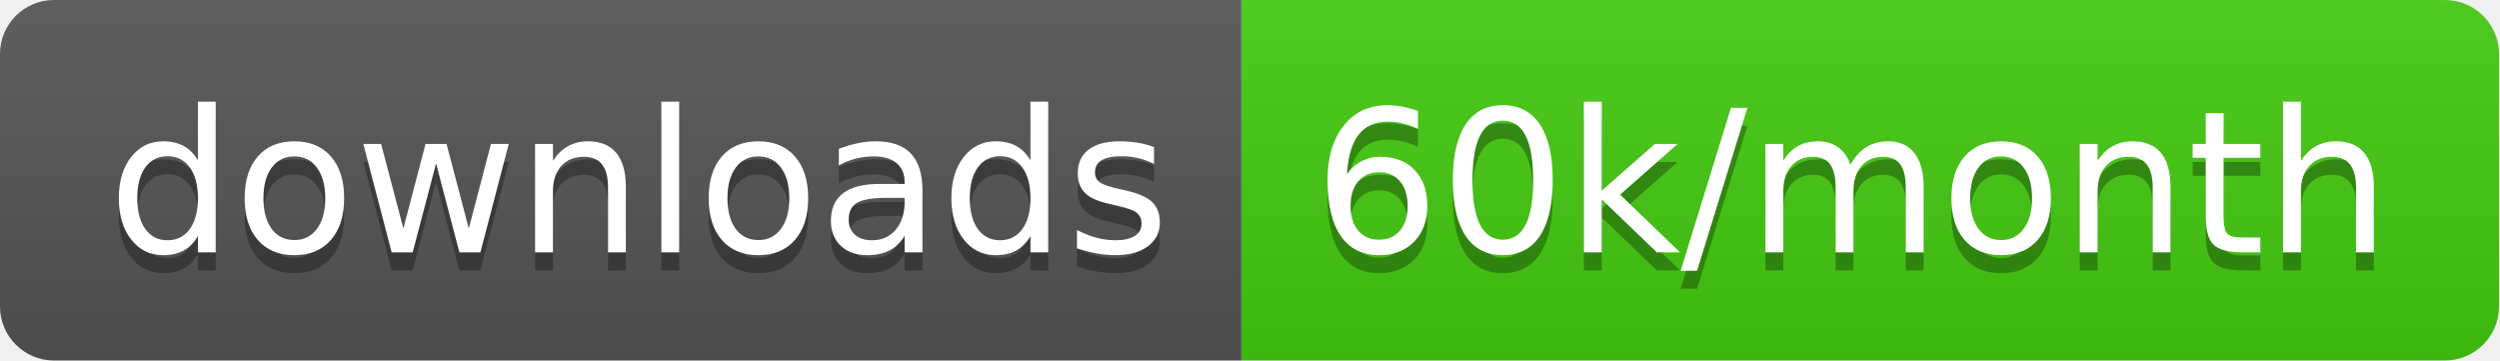
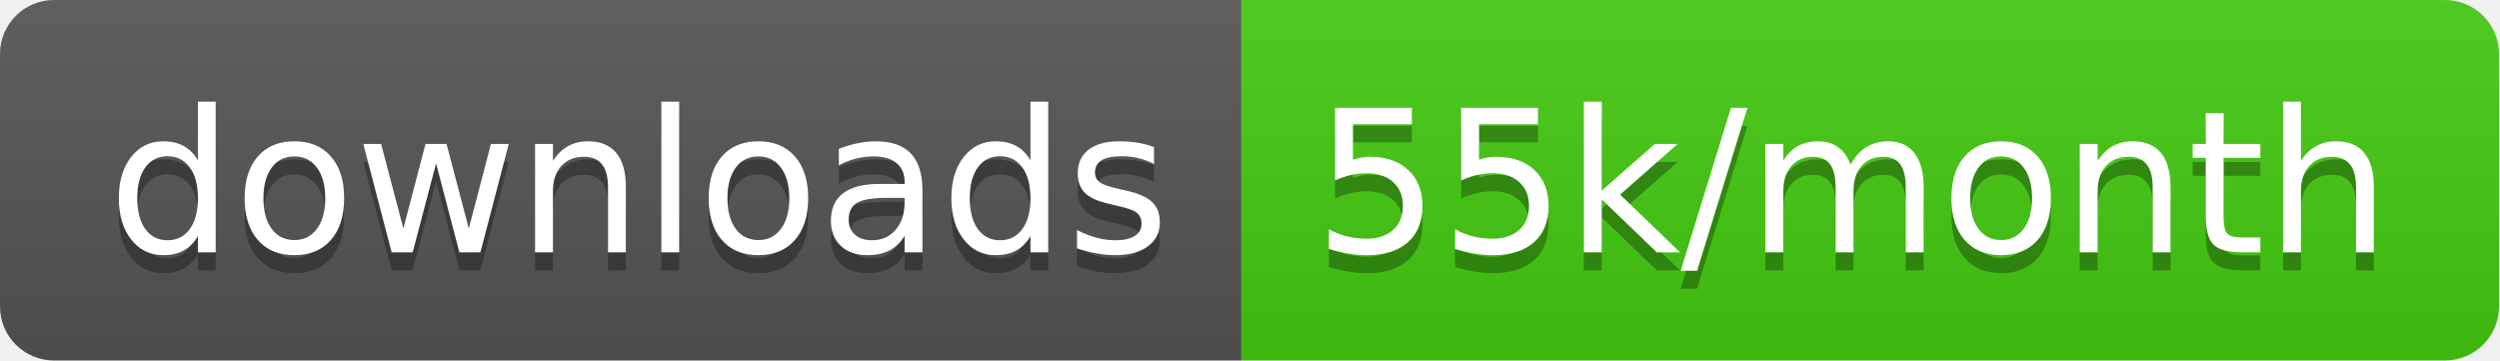
<svg xmlns="http://www.w3.org/2000/svg" width="138.7" height="20">
  <linearGradient id="smooth" x2="0" y2="100%">
    <stop offset="0" stop-color="#bbb" stop-opacity=".1" />
    <stop offset="1" stop-opacity=".1" />
  </linearGradient>
  <clipPath id="round">
    <rect width="138.7" height="20" rx="3" fill="#fff" />
  </clipPath>
  <g clip-path="url(#round)">
    <rect width="68.9" height="20" fill="#555" />
    <rect x="68.9" width="69.8" height="20" fill="#4c1" />
    <rect width="138.7" height="20" fill="url(#smooth)" />
  </g>
  <g fill="#fff" text-anchor="middle" font-family="DejaVu Sans,Verdana,Geneva,sans-serif" font-size="110">
    <text x="354.5" y="150" fill="#010101" fill-opacity=".3" transform="scale(0.1)" textLength="589.0" lengthAdjust="spacing">downloads</text>
    <text x="354.5" y="140" transform="scale(0.1)" textLength="589.0" lengthAdjust="spacing">downloads</text>
-     <text x="1028.0" y="150" fill="#010101" fill-opacity=".3" transform="scale(0.1)" textLength="598.0" lengthAdjust="spacing">60k/month</text>
-     <text x="1028.0" y="140" transform="scale(0.1)" textLength="598.0" lengthAdjust="spacing">60k/month</text>
+     <text x="1028.0" y="150" fill="#010101" fill-opacity=".3" transform="scale(0.1)" textLength="598.0" lengthAdjust="spacing">55k/month</text>
+     <text x="1028.0" y="140" transform="scale(0.1)" textLength="598.0" lengthAdjust="spacing">55k/month</text>
  </g>
</svg>
